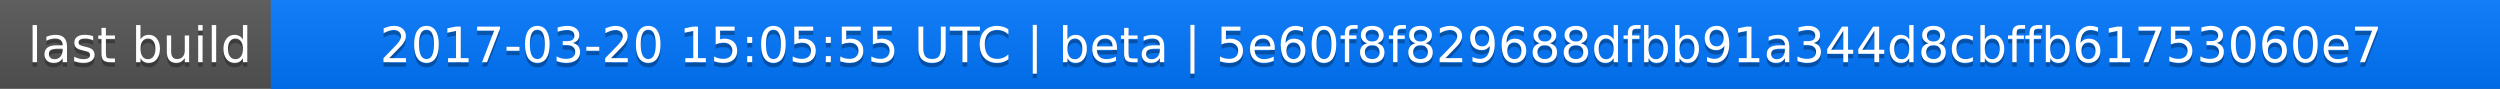
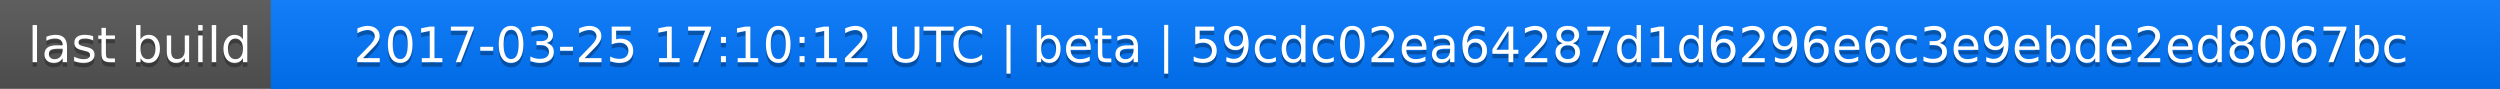
<svg xmlns="http://www.w3.org/2000/svg" width="563" height="20">
  <linearGradient id="a" x2="0" y2="100%">
    <stop offset="0" stop-color="#bbb" stop-opacity=".1" />
    <stop offset="1" stop-opacity=".1" />
  </linearGradient>
  <rect rx="0" width="563" height="20" fill="#555" />
  <rect rx="0" x="61" width="502" height="20" fill="#07f" />
  <path fill="#07f" d="M61 0h4v20h-4z" />
  <rect rx="0" width="563" height="20" fill="url(#a)" />
  <g fill="#fff" text-anchor="middle" font-family="DejaVu Sans,Verdana,Geneva,sans-serif" font-size="11">
    <text x="31.5" y="15" fill="#010101" fill-opacity=".3">last build</text>
    <text x="31.5" y="14">last build</text>
-     <text x="311" y="15" fill="#010101" fill-opacity=".3">2017-03-20 15:05:55 UTC | beta | 5e60f8f829688dfbb91a344d8cbffb61753060e7</text>
-     <text x="311" y="14">2017-03-20 15:05:55 UTC | beta | 5e60f8f829688dfbb91a344d8cbffb61753060e7</text>
+     <text x="311" y="15" fill="#010101" fill-opacity=".3">2017-03-25 17:10:12 UTC | beta | 59cdc02ea64287d1d6296e6c3e9ebde2ed8067bc</text>
+     <text x="311" y="14">2017-03-25 17:10:12 UTC | beta | 59cdc02ea64287d1d6296e6c3e9ebde2ed8067bc</text>
  </g>
</svg>
